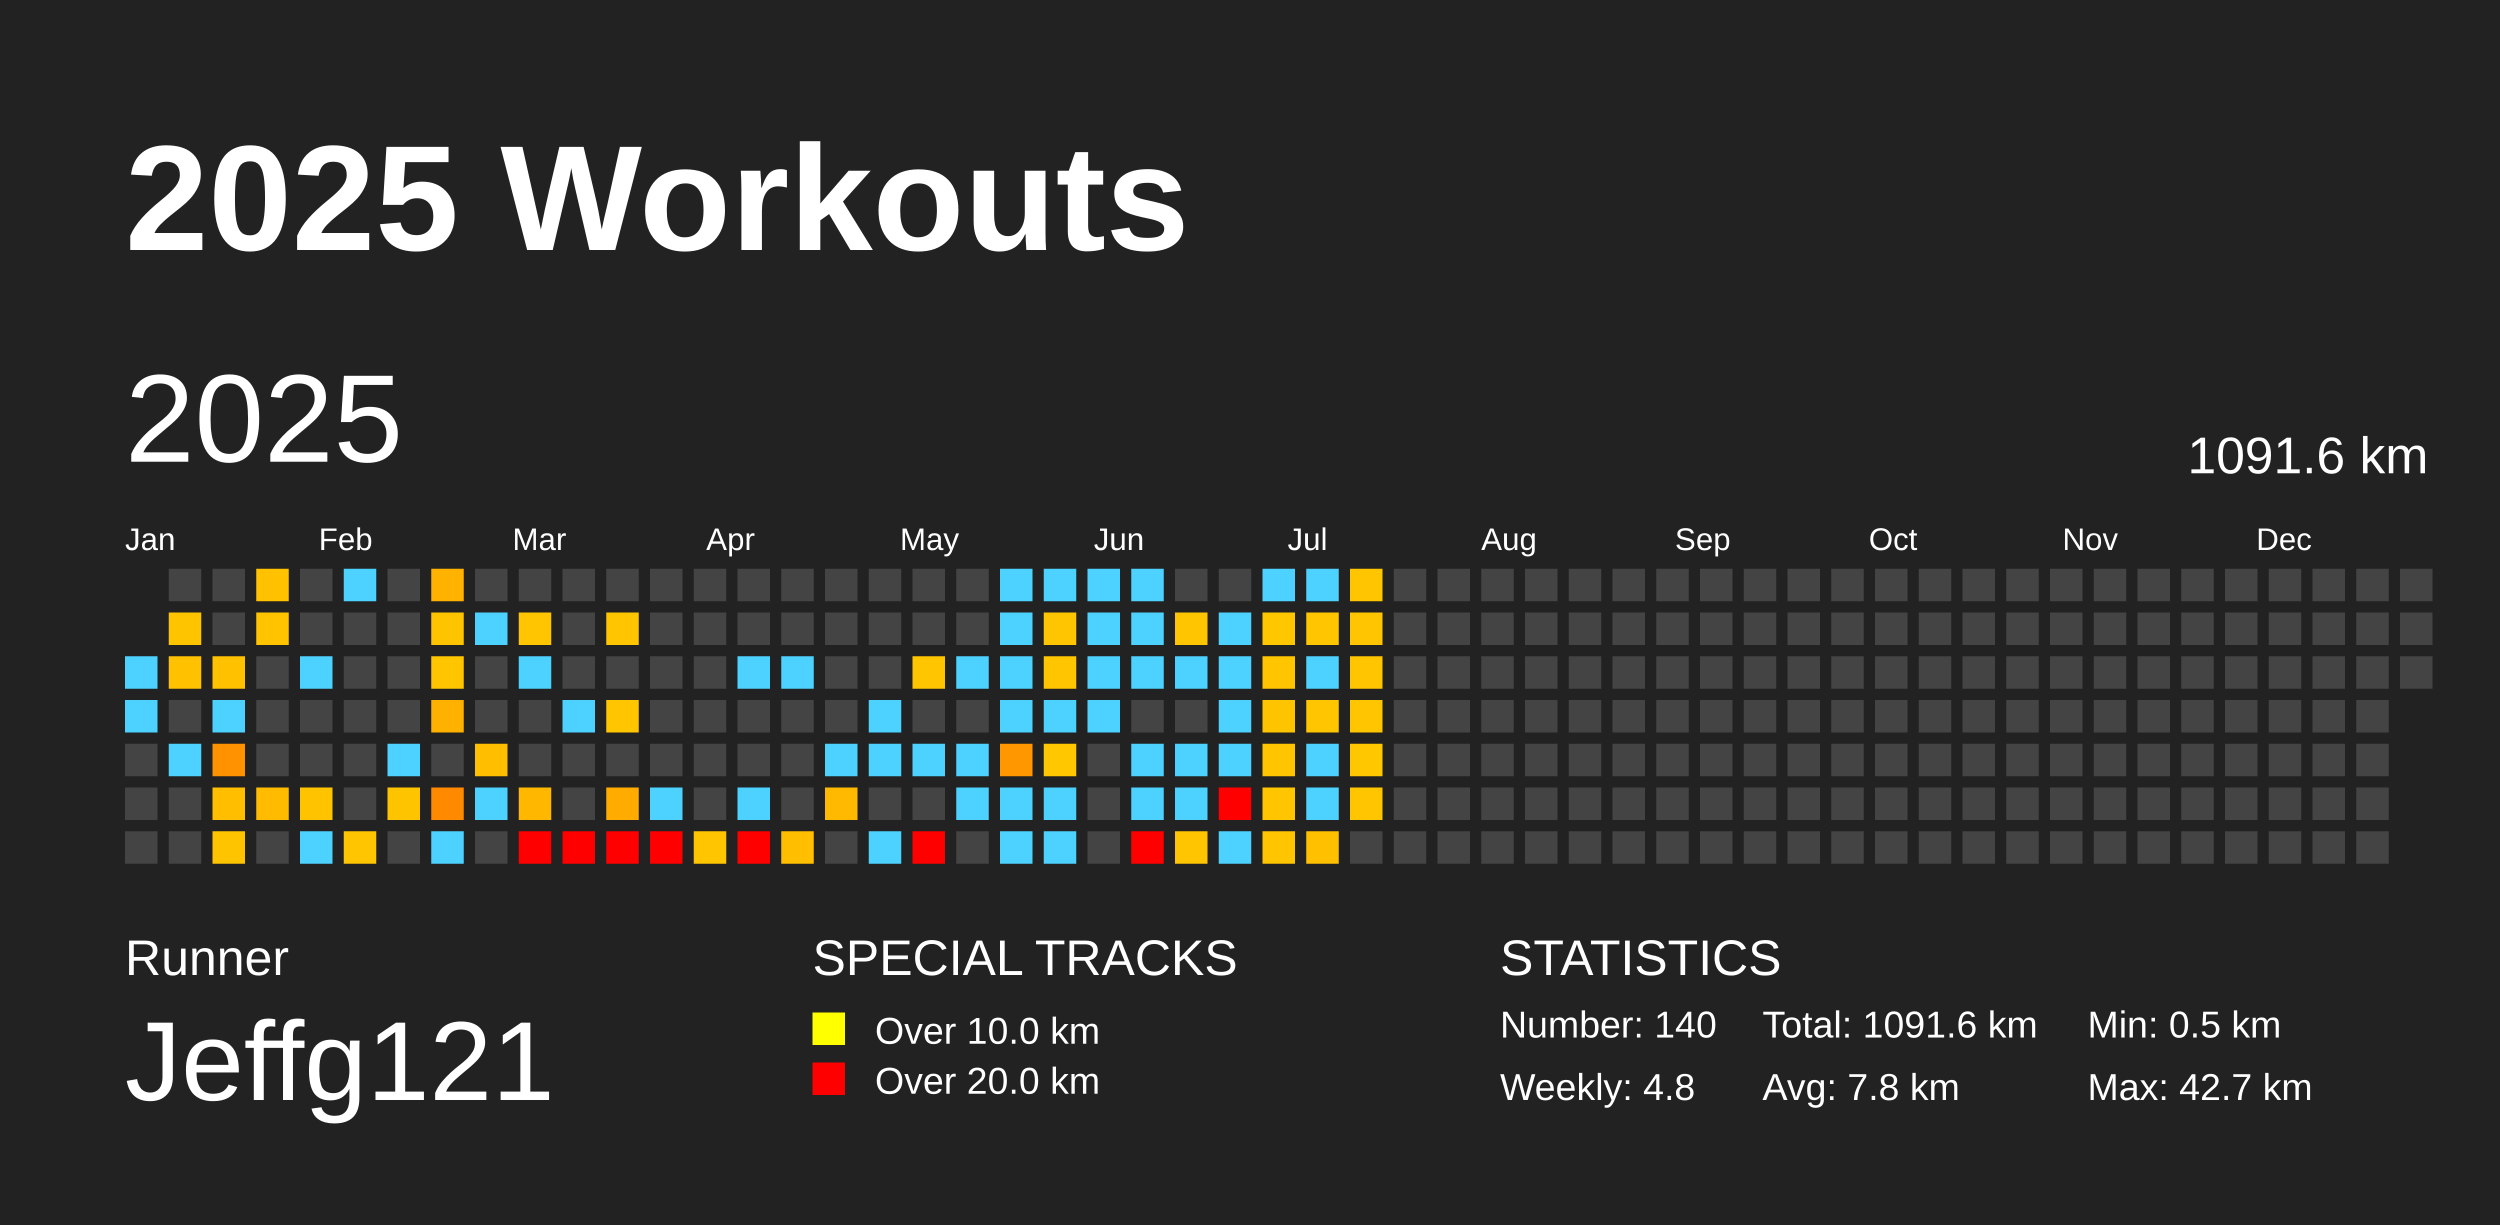
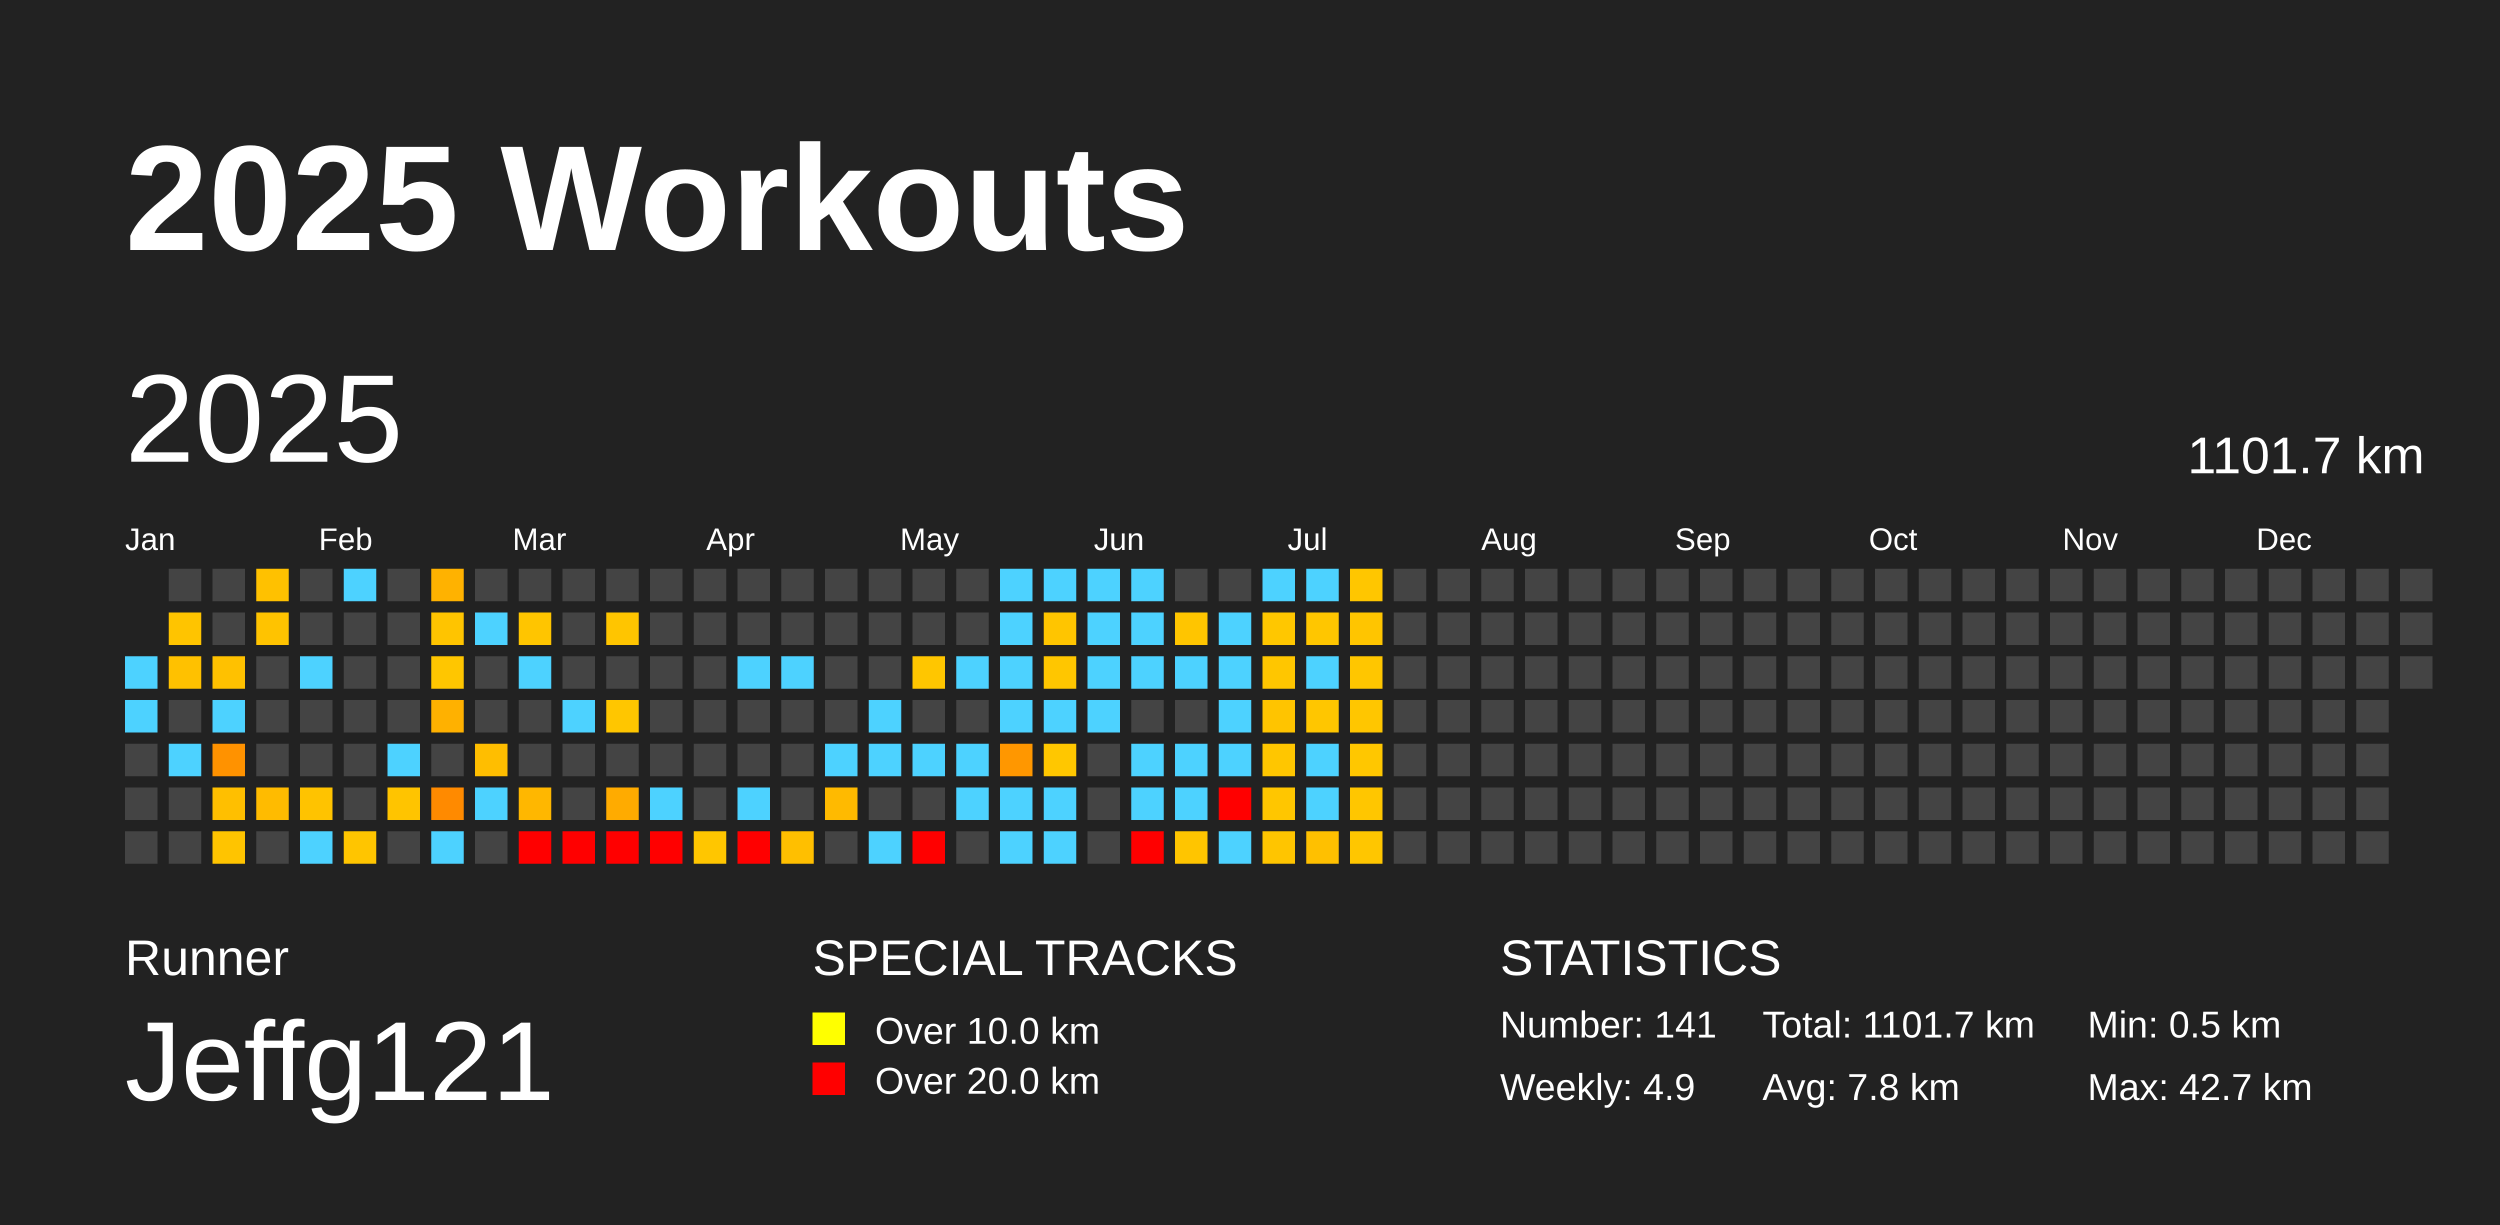
<svg xmlns="http://www.w3.org/2000/svg" baseProfile="full" height="98mm" version="1.1" viewBox="0,0,200,98" width="200mm">
  <defs />
  <rect fill="#222222" height="98" width="200" x="0" y="0" />
  <text fill="#FFFFFF" style="font-size:12px; font-family:Arial; font-weight:bold;" x="10" y="20">2025 Workouts</text>
  <text fill="#FFFFFF" style="font-size:4px; font-family:Arial" x="10" y="78">Runner</text>
  <text fill="#FFFFFF" style="font-size:9px; font-family:Arial" x="10" y="88">Jeffg121</text>
  <text fill="#FFFFFF" style="font-size:4px; font-family:Arial" x="65" y="78">SPECIAL TRACKS</text>
  <rect fill="yellow" height="2.6" width="2.6" x="65" y="81" />
  <text fill="#FFFFFF" style="font-size:3px; font-family:Arial" x="70" y="83.5">Over 10.0 km</text>
  <rect fill="red" height="2.6" width="2.6" x="65" y="85" />
  <text fill="#FFFFFF" style="font-size:3px; font-family:Arial" x="70" y="87.5">Over 20.0 km</text>
  <text fill="#FFFFFF" style="font-size:4px; font-family:Arial" x="120" y="78">STATISTICS</text>
-   <text fill="#FFFFFF" style="font-size:3px; font-family:Arial" x="120" y="83">Number: 140</text>
-   <text fill="#FFFFFF" style="font-size:3px; font-family:Arial" x="120" y="88">Weekly: 4.8</text>
-   <text fill="#FFFFFF" style="font-size:3px; font-family:Arial" x="141" y="83">Total: 1091.6 km</text>
+   <text fill="#FFFFFF" style="font-size:3px; font-family:Arial" x="120" y="83">Number: 141</text>
+   <text fill="#FFFFFF" style="font-size:3px; font-family:Arial" x="120" y="88">Weekly: 4.9</text>
+   <text fill="#FFFFFF" style="font-size:3px; font-family:Arial" x="141" y="83">Total: 1101.7 km</text>
  <text fill="#FFFFFF" style="font-size:3px; font-family:Arial" x="141" y="88">Avg: 7.8 km</text>
  <text fill="#FFFFFF" style="font-size:3px; font-family:Arial" x="167" y="83">Min: 0.5 km</text>
  <text fill="#FFFFFF" style="font-size:3px; font-family:Arial" x="167" y="88">Max: 42.7 km</text>
  <text dominant-baseline="hanging" fill="#FFFFFF" style="font-size:10.0px; font-family:Arial;" x="10" y="30">2025</text>
-   <text dominant-baseline="hanging" fill="#FFFFFF" style="font-size:4.125px; font-family:Arial;" x="175" y="35">1091.6 km</text>
+   <text dominant-baseline="hanging" fill="#FFFFFF" style="font-size:4.125px; font-family:Arial;" x="175" y="35">1101.7 km</text>
  <text fill="#FFFFFF" style="font-size:2.5px; font-family:Arial" x="10.0" y="44">Jan</text>
  <text fill="#FFFFFF" style="font-size:2.5px; font-family:Arial" x="25.5" y="44">Feb</text>
  <text fill="#FFFFFF" style="font-size:2.5px; font-family:Arial" x="41.0" y="44">Mar</text>
  <text fill="#FFFFFF" style="font-size:2.5px; font-family:Arial" x="56.5" y="44">Apr</text>
  <text fill="#FFFFFF" style="font-size:2.5px; font-family:Arial" x="72.0" y="44">May</text>
  <text fill="#FFFFFF" style="font-size:2.5px; font-family:Arial" x="87.5" y="44">Jun</text>
  <text fill="#FFFFFF" style="font-size:2.5px; font-family:Arial" x="103.0" y="44">Jul</text>
  <text fill="#FFFFFF" style="font-size:2.5px; font-family:Arial" x="118.5" y="44">Aug</text>
  <text fill="#FFFFFF" style="font-size:2.5px; font-family:Arial" x="134.0" y="44">Sep</text>
  <text fill="#FFFFFF" style="font-size:2.5px; font-family:Arial" x="149.5" y="44">Oct</text>
  <text fill="#FFFFFF" style="font-size:2.5px; font-family:Arial" x="165.0" y="44">Nov</text>
  <text fill="#FFFFFF" style="font-size:2.5px; font-family:Arial" x="180.5" y="44">Dec</text>
  <rect fill="#4dd2ff" height="2.6" width="2.6" x="10.0" y="52.5" />
  <rect fill="#4dd2ff" height="2.6" width="2.6" x="10.0" y="56.0" />
  <rect fill="#444444" height="2.6" width="2.6" x="10.0" y="59.5" />
  <rect fill="#444444" height="2.6" width="2.6" x="10.0" y="63.0" />
  <rect fill="#444444" height="2.6" width="2.6" x="10.0" y="66.5" />
  <rect fill="#444444" height="2.6" width="2.6" x="13.5" y="45.5" />
  <rect fill="#ffc400" height="2.6" width="2.6" x="13.5" y="49.0" />
  <rect fill="#ffc100" height="2.6" width="2.6" x="13.5" y="52.5" />
  <rect fill="#444444" height="2.6" width="2.6" x="13.5" y="56.0" />
  <rect fill="#4dd2ff" height="2.6" width="2.6" x="13.5" y="59.5" />
  <rect fill="#444444" height="2.6" width="2.6" x="13.5" y="63.0" />
  <rect fill="#444444" height="2.6" width="2.6" x="13.5" y="66.5" />
  <rect fill="#444444" height="2.6" width="2.6" x="17.0" y="45.5" />
  <rect fill="#444444" height="2.6" width="2.6" x="17.0" y="49.0" />
  <rect fill="#ffc100" height="2.6" width="2.6" x="17.0" y="52.5" />
  <rect fill="#4dd2ff" height="2.6" width="2.6" x="17.0" y="56.0" />
  <rect fill="#ff9200" height="2.6" width="2.6" x="17.0" y="59.5" />
  <rect fill="#ffbf00" height="2.6" width="2.6" x="17.0" y="63.0" />
  <rect fill="#ffc400" height="2.6" width="2.6" x="17.0" y="66.5" />
  <rect fill="#ffc100" height="2.6" width="2.6" x="20.5" y="45.5" />
  <rect fill="#ffc300" height="2.6" width="2.6" x="20.5" y="49.0" />
  <rect fill="#444444" height="2.6" width="2.6" x="20.5" y="52.5" />
  <rect fill="#444444" height="2.6" width="2.6" x="20.5" y="56.0" />
  <rect fill="#444444" height="2.6" width="2.6" x="20.5" y="59.5" />
  <rect fill="#ffbb00" height="2.6" width="2.6" x="20.5" y="63.0" />
  <rect fill="#444444" height="2.6" width="2.6" x="20.5" y="66.5" />
  <rect fill="#444444" height="2.6" width="2.6" x="24.0" y="45.5" />
  <rect fill="#444444" height="2.6" width="2.6" x="24.0" y="49.0" />
  <rect fill="#4dd2ff" height="2.6" width="2.6" x="24.0" y="52.5" />
  <rect fill="#444444" height="2.6" width="2.6" x="24.0" y="56.0" />
  <rect fill="#444444" height="2.6" width="2.6" x="24.0" y="59.5" />
  <rect fill="#ffc300" height="2.6" width="2.6" x="24.0" y="63.0" />
  <rect fill="#4dd2ff" height="2.6" width="2.6" x="24.0" y="66.5" />
  <rect fill="#4dd2ff" height="2.6" width="2.6" x="27.5" y="45.5" />
  <rect fill="#444444" height="2.6" width="2.6" x="27.5" y="49.0" />
  <rect fill="#444444" height="2.6" width="2.6" x="27.5" y="52.5" />
  <rect fill="#444444" height="2.6" width="2.6" x="27.5" y="56.0" />
  <rect fill="#444444" height="2.6" width="2.6" x="27.5" y="59.5" />
  <rect fill="#444444" height="2.6" width="2.6" x="27.5" y="63.0" />
  <rect fill="#ffc500" height="2.6" width="2.6" x="27.5" y="66.5" />
  <rect fill="#444444" height="2.6" width="2.6" x="31.0" y="45.5" />
  <rect fill="#444444" height="2.6" width="2.6" x="31.0" y="49.0" />
  <rect fill="#444444" height="2.6" width="2.6" x="31.0" y="52.5" />
  <rect fill="#444444" height="2.6" width="2.6" x="31.0" y="56.0" />
  <rect fill="#4dd2ff" height="2.6" width="2.6" x="31.0" y="59.5" />
  <rect fill="#ffc400" height="2.6" width="2.6" x="31.0" y="63.0" />
  <rect fill="#444444" height="2.6" width="2.6" x="31.0" y="66.5" />
  <rect fill="#ffb200" height="2.6" width="2.6" x="34.5" y="45.5" />
  <rect fill="#ffc400" height="2.6" width="2.6" x="34.5" y="49.0" />
  <rect fill="#ffc600" height="2.6" width="2.6" x="34.5" y="52.5" />
  <rect fill="#ffb100" height="2.6" width="2.6" x="34.5" y="56.0" />
  <rect fill="#444444" height="2.6" width="2.6" x="34.5" y="59.5" />
  <rect fill="#ff8a00" height="2.6" width="2.6" x="34.5" y="63.0" />
  <rect fill="#4dd2ff" height="2.6" width="2.6" x="34.5" y="66.5" />
  <rect fill="#444444" height="2.6" width="2.6" x="38.0" y="45.5" />
  <rect fill="#4dd2ff" height="2.6" width="2.6" x="38.0" y="49.0" />
  <rect fill="#444444" height="2.6" width="2.6" x="38.0" y="52.5" />
  <rect fill="#444444" height="2.6" width="2.6" x="38.0" y="56.0" />
  <rect fill="#ffbe00" height="2.6" width="2.6" x="38.0" y="59.5" />
  <rect fill="#4dd2ff" height="2.6" width="2.6" x="38.0" y="63.0" />
  <rect fill="#444444" height="2.6" width="2.6" x="38.0" y="66.5" />
  <rect fill="#444444" height="2.6" width="2.6" x="41.5" y="45.5" />
  <rect fill="#ffc500" height="2.6" width="2.6" x="41.5" y="49.0" />
  <rect fill="#4dd2ff" height="2.6" width="2.6" x="41.5" y="52.5" />
  <rect fill="#444444" height="2.6" width="2.6" x="41.5" y="56.0" />
  <rect fill="#444444" height="2.6" width="2.6" x="41.5" y="59.5" />
  <rect fill="#ffb700" height="2.6" width="2.6" x="41.5" y="63.0" />
  <rect fill="red" height="2.6" width="2.6" x="41.5" y="66.5" />
  <rect fill="#444444" height="2.6" width="2.6" x="45.0" y="45.5" />
  <rect fill="#444444" height="2.6" width="2.6" x="45.0" y="49.0" />
  <rect fill="#444444" height="2.6" width="2.6" x="45.0" y="52.5" />
  <rect fill="#4dd2ff" height="2.6" width="2.6" x="45.0" y="56.0" />
  <rect fill="#444444" height="2.6" width="2.6" x="45.0" y="59.5" />
  <rect fill="#444444" height="2.6" width="2.6" x="45.0" y="63.0" />
  <rect fill="red" height="2.6" width="2.6" x="45.0" y="66.5" />
  <rect fill="#444444" height="2.6" width="2.6" x="48.5" y="45.5" />
  <rect fill="#ffc500" height="2.6" width="2.6" x="48.5" y="49.0" />
  <rect fill="#444444" height="2.6" width="2.6" x="48.5" y="52.5" />
  <rect fill="#ffc600" height="2.6" width="2.6" x="48.5" y="56.0" />
  <rect fill="#444444" height="2.6" width="2.6" x="48.5" y="59.5" />
  <rect fill="#ffab00" height="2.6" width="2.6" x="48.5" y="63.0" />
  <rect fill="red" height="2.6" width="2.6" x="48.5" y="66.5" />
  <rect fill="#444444" height="2.6" width="2.6" x="52.0" y="45.5" />
  <rect fill="#444444" height="2.6" width="2.6" x="52.0" y="49.0" />
  <rect fill="#444444" height="2.6" width="2.6" x="52.0" y="52.5" />
  <rect fill="#444444" height="2.6" width="2.6" x="52.0" y="56.0" />
  <rect fill="#444444" height="2.6" width="2.6" x="52.0" y="59.5" />
  <rect fill="#4dd2ff" height="2.6" width="2.6" x="52.0" y="63.0" />
  <rect fill="red" height="2.6" width="2.6" x="52.0" y="66.5" />
  <rect fill="#444444" height="2.6" width="2.6" x="55.5" y="45.5" />
  <rect fill="#444444" height="2.6" width="2.6" x="55.5" y="49.0" />
  <rect fill="#444444" height="2.6" width="2.6" x="55.5" y="52.5" />
  <rect fill="#444444" height="2.6" width="2.6" x="55.5" y="56.0" />
  <rect fill="#444444" height="2.6" width="2.6" x="55.5" y="59.5" />
  <rect fill="#444444" height="2.6" width="2.6" x="55.5" y="63.0" />
  <rect fill="#ffc600" height="2.6" width="2.6" x="55.5" y="66.5" />
  <rect fill="#444444" height="2.6" width="2.6" x="59.0" y="45.5" />
  <rect fill="#444444" height="2.6" width="2.6" x="59.0" y="49.0" />
  <rect fill="#4dd2ff" height="2.6" width="2.6" x="59.0" y="52.5" />
  <rect fill="#444444" height="2.6" width="2.6" x="59.0" y="56.0" />
  <rect fill="#444444" height="2.6" width="2.6" x="59.0" y="59.5" />
  <rect fill="#4dd2ff" height="2.6" width="2.6" x="59.0" y="63.0" />
  <rect fill="red" height="2.6" width="2.6" x="59.0" y="66.5" />
  <rect fill="#444444" height="2.6" width="2.6" x="62.5" y="45.5" />
  <rect fill="#444444" height="2.6" width="2.6" x="62.5" y="49.0" />
  <rect fill="#4dd2ff" height="2.6" width="2.6" x="62.5" y="52.5" />
  <rect fill="#444444" height="2.6" width="2.6" x="62.5" y="56.0" />
  <rect fill="#444444" height="2.6" width="2.6" x="62.5" y="59.5" />
  <rect fill="#444444" height="2.6" width="2.6" x="62.5" y="63.0" />
  <rect fill="#ffbf00" height="2.6" width="2.6" x="62.5" y="66.5" />
  <rect fill="#444444" height="2.6" width="2.6" x="66.0" y="45.5" />
  <rect fill="#444444" height="2.6" width="2.6" x="66.0" y="49.0" />
  <rect fill="#444444" height="2.6" width="2.6" x="66.0" y="52.5" />
  <rect fill="#444444" height="2.6" width="2.6" x="66.0" y="56.0" />
  <rect fill="#4dd2ff" height="2.6" width="2.6" x="66.0" y="59.5" />
  <rect fill="#ffba00" height="2.6" width="2.6" x="66.0" y="63.0" />
  <rect fill="#444444" height="2.6" width="2.6" x="66.0" y="66.5" />
  <rect fill="#444444" height="2.6" width="2.6" x="69.5" y="45.5" />
  <rect fill="#444444" height="2.6" width="2.6" x="69.5" y="49.0" />
  <rect fill="#444444" height="2.6" width="2.6" x="69.5" y="52.5" />
  <rect fill="#4dd2ff" height="2.6" width="2.6" x="69.5" y="56.0" />
  <rect fill="#4dd2ff" height="2.6" width="2.6" x="69.5" y="59.5" />
  <rect fill="#444444" height="2.6" width="2.6" x="69.5" y="63.0" />
  <rect fill="#4dd2ff" height="2.6" width="2.6" x="69.5" y="66.5" />
  <rect fill="#444444" height="2.6" width="2.6" x="73.0" y="45.5" />
  <rect fill="#444444" height="2.6" width="2.6" x="73.0" y="49.0" />
  <rect fill="#ffc600" height="2.6" width="2.6" x="73.0" y="52.5" />
  <rect fill="#444444" height="2.6" width="2.6" x="73.0" y="56.0" />
  <rect fill="#4dd2ff" height="2.6" width="2.6" x="73.0" y="59.5" />
  <rect fill="#444444" height="2.6" width="2.6" x="73.0" y="63.0" />
  <rect fill="red" height="2.6" width="2.6" x="73.0" y="66.5" />
  <rect fill="#444444" height="2.6" width="2.6" x="76.5" y="45.5" />
  <rect fill="#444444" height="2.6" width="2.6" x="76.5" y="49.0" />
  <rect fill="#4dd2ff" height="2.6" width="2.6" x="76.5" y="52.5" />
  <rect fill="#444444" height="2.6" width="2.6" x="76.5" y="56.0" />
  <rect fill="#4dd2ff" height="2.6" width="2.6" x="76.5" y="59.5" />
  <rect fill="#4dd2ff" height="2.6" width="2.6" x="76.5" y="63.0" />
  <rect fill="#444444" height="2.6" width="2.6" x="76.5" y="66.5" />
  <rect fill="#4dd2ff" height="2.6" width="2.6" x="80.0" y="45.5" />
  <rect fill="#4dd2ff" height="2.6" width="2.6" x="80.0" y="49.0" />
  <rect fill="#4dd2ff" height="2.6" width="2.6" x="80.0" y="52.5" />
  <rect fill="#4dd2ff" height="2.6" width="2.6" x="80.0" y="56.0" />
  <rect fill="#ff9700" height="2.6" width="2.6" x="80.0" y="59.5" />
  <rect fill="#4dd2ff" height="2.6" width="2.6" x="80.0" y="63.0" />
  <rect fill="#4dd2ff" height="2.6" width="2.6" x="80.0" y="66.5" />
  <rect fill="#4dd2ff" height="2.6" width="2.6" x="83.5" y="45.5" />
  <rect fill="#ffc500" height="2.6" width="2.6" x="83.5" y="49.0" />
  <rect fill="#ffc600" height="2.6" width="2.6" x="83.5" y="52.5" />
  <rect fill="#4dd2ff" height="2.6" width="2.6" x="83.5" y="56.0" />
  <rect fill="#ffc700" height="2.6" width="2.6" x="83.5" y="59.5" />
  <rect fill="#4dd2ff" height="2.6" width="2.6" x="83.5" y="63.0" />
  <rect fill="#4dd2ff" height="2.6" width="2.6" x="83.5" y="66.5" />
  <rect fill="#4dd2ff" height="2.6" width="2.6" x="87.0" y="45.5" />
  <rect fill="#4dd2ff" height="2.6" width="2.6" x="87.0" y="49.0" />
  <rect fill="#4dd2ff" height="2.6" width="2.6" x="87.0" y="52.5" />
  <rect fill="#4dd2ff" height="2.6" width="2.6" x="87.0" y="56.0" />
  <rect fill="#444444" height="2.6" width="2.6" x="87.0" y="59.5" />
  <rect fill="#444444" height="2.6" width="2.6" x="87.0" y="63.0" />
  <rect fill="#444444" height="2.6" width="2.6" x="87.0" y="66.5" />
  <rect fill="#4dd2ff" height="2.6" width="2.6" x="90.5" y="45.5" />
  <rect fill="#4dd2ff" height="2.6" width="2.6" x="90.5" y="49.0" />
  <rect fill="#4dd2ff" height="2.6" width="2.6" x="90.5" y="52.5" />
  <rect fill="#444444" height="2.6" width="2.6" x="90.5" y="56.0" />
  <rect fill="#4dd2ff" height="2.6" width="2.6" x="90.5" y="59.5" />
  <rect fill="#4dd2ff" height="2.6" width="2.6" x="90.5" y="63.0" />
  <rect fill="red" height="2.6" width="2.6" x="90.5" y="66.5" />
  <rect fill="#444444" height="2.6" width="2.6" x="94.0" y="45.5" />
  <rect fill="#ffc500" height="2.6" width="2.6" x="94.0" y="49.0" />
  <rect fill="#4dd2ff" height="2.6" width="2.6" x="94.0" y="52.5" />
  <rect fill="#444444" height="2.6" width="2.6" x="94.0" y="56.0" />
  <rect fill="#4dd2ff" height="2.6" width="2.6" x="94.0" y="59.5" />
  <rect fill="#4dd2ff" height="2.6" width="2.6" x="94.0" y="63.0" />
  <rect fill="#ffc500" height="2.6" width="2.6" x="94.0" y="66.5" />
  <rect fill="#444444" height="2.6" width="2.6" x="97.5" y="45.5" />
  <rect fill="#4dd2ff" height="2.6" width="2.6" x="97.5" y="49.0" />
  <rect fill="#4dd2ff" height="2.6" width="2.6" x="97.5" y="52.5" />
  <rect fill="#4dd2ff" height="2.6" width="2.6" x="97.5" y="56.0" />
  <rect fill="#4dd2ff" height="2.6" width="2.6" x="97.5" y="59.5" />
  <rect fill="red" height="2.6" width="2.6" x="97.5" y="63.0" />
  <rect fill="#4dd2ff" height="2.6" width="2.6" x="97.5" y="66.5" />
  <rect fill="#4dd2ff" height="2.6" width="2.6" x="101.0" y="45.5" />
  <rect fill="#ffc700" height="2.6" width="2.6" x="101.0" y="49.0" />
  <rect fill="#ffc600" height="2.6" width="2.6" x="101.0" y="52.5" />
  <rect fill="#ffc400" height="2.6" width="2.6" x="101.0" y="56.0" />
  <rect fill="#ffc600" height="2.6" width="2.6" x="101.0" y="59.5" />
  <rect fill="#ffc600" height="2.6" width="2.6" x="101.0" y="63.0" />
  <rect fill="#ffc500" height="2.6" width="2.6" x="101.0" y="66.5" />
  <rect fill="#4dd2ff" height="2.6" width="2.6" x="104.5" y="45.5" />
  <rect fill="#ffc600" height="2.6" width="2.6" x="104.5" y="49.0" />
  <rect fill="#4dd2ff" height="2.6" width="2.6" x="104.5" y="52.5" />
  <rect fill="#ffc600" height="2.6" width="2.6" x="104.5" y="56.0" />
  <rect fill="#4dd2ff" height="2.6" width="2.6" x="104.5" y="59.5" />
  <rect fill="#4dd2ff" height="2.6" width="2.6" x="104.5" y="63.0" />
  <rect fill="#ffc000" height="2.6" width="2.6" x="104.5" y="66.5" />
  <rect fill="#ffc600" height="2.6" width="2.6" x="108.0" y="45.5" />
  <rect fill="#ffc500" height="2.6" width="2.6" x="108.0" y="49.0" />
  <rect fill="#ffc600" height="2.6" width="2.6" x="108.0" y="52.5" />
  <rect fill="#ffc600" height="2.6" width="2.6" x="108.0" y="56.0" />
  <rect fill="#ffc700" height="2.6" width="2.6" x="108.0" y="59.5" />
  <rect fill="#ffc600" height="2.6" width="2.6" x="108.0" y="63.0" />
-   <rect fill="#444444" height="2.6" width="2.6" x="108.0" y="66.5" />
+   <rect fill="#ffc600" height="2.6" width="2.6" x="108.0" y="66.5" />
  <rect fill="#444444" height="2.6" width="2.6" x="111.5" y="45.5" />
  <rect fill="#444444" height="2.6" width="2.6" x="111.5" y="49.0" />
  <rect fill="#444444" height="2.6" width="2.6" x="111.5" y="52.5" />
  <rect fill="#444444" height="2.6" width="2.6" x="111.5" y="56.0" />
  <rect fill="#444444" height="2.6" width="2.6" x="111.5" y="59.5" />
  <rect fill="#444444" height="2.6" width="2.6" x="111.5" y="63.0" />
  <rect fill="#444444" height="2.6" width="2.6" x="111.5" y="66.5" />
  <rect fill="#444444" height="2.6" width="2.6" x="115.0" y="45.5" />
  <rect fill="#444444" height="2.6" width="2.6" x="115.0" y="49.0" />
  <rect fill="#444444" height="2.6" width="2.6" x="115.0" y="52.5" />
  <rect fill="#444444" height="2.6" width="2.6" x="115.0" y="56.0" />
  <rect fill="#444444" height="2.6" width="2.6" x="115.0" y="59.5" />
  <rect fill="#444444" height="2.6" width="2.6" x="115.0" y="63.0" />
  <rect fill="#444444" height="2.6" width="2.6" x="115.0" y="66.5" />
  <rect fill="#444444" height="2.6" width="2.6" x="118.5" y="45.5" />
  <rect fill="#444444" height="2.6" width="2.6" x="118.5" y="49.0" />
  <rect fill="#444444" height="2.6" width="2.6" x="118.5" y="52.5" />
  <rect fill="#444444" height="2.6" width="2.6" x="118.5" y="56.0" />
  <rect fill="#444444" height="2.6" width="2.6" x="118.5" y="59.5" />
  <rect fill="#444444" height="2.6" width="2.6" x="118.5" y="63.0" />
  <rect fill="#444444" height="2.6" width="2.6" x="118.5" y="66.5" />
  <rect fill="#444444" height="2.6" width="2.6" x="122.0" y="45.5" />
  <rect fill="#444444" height="2.6" width="2.6" x="122.0" y="49.0" />
  <rect fill="#444444" height="2.6" width="2.6" x="122.0" y="52.5" />
  <rect fill="#444444" height="2.6" width="2.6" x="122.0" y="56.0" />
  <rect fill="#444444" height="2.6" width="2.6" x="122.0" y="59.5" />
  <rect fill="#444444" height="2.6" width="2.6" x="122.0" y="63.0" />
  <rect fill="#444444" height="2.6" width="2.6" x="122.0" y="66.5" />
  <rect fill="#444444" height="2.6" width="2.6" x="125.5" y="45.5" />
  <rect fill="#444444" height="2.6" width="2.6" x="125.5" y="49.0" />
  <rect fill="#444444" height="2.6" width="2.6" x="125.5" y="52.5" />
  <rect fill="#444444" height="2.6" width="2.6" x="125.5" y="56.0" />
  <rect fill="#444444" height="2.6" width="2.6" x="125.5" y="59.5" />
  <rect fill="#444444" height="2.6" width="2.6" x="125.5" y="63.0" />
  <rect fill="#444444" height="2.6" width="2.6" x="125.5" y="66.5" />
  <rect fill="#444444" height="2.6" width="2.6" x="129.0" y="45.5" />
  <rect fill="#444444" height="2.6" width="2.6" x="129.0" y="49.0" />
  <rect fill="#444444" height="2.6" width="2.6" x="129.0" y="52.5" />
  <rect fill="#444444" height="2.6" width="2.6" x="129.0" y="56.0" />
  <rect fill="#444444" height="2.6" width="2.6" x="129.0" y="59.5" />
  <rect fill="#444444" height="2.6" width="2.6" x="129.0" y="63.0" />
  <rect fill="#444444" height="2.6" width="2.6" x="129.0" y="66.5" />
  <rect fill="#444444" height="2.6" width="2.6" x="132.5" y="45.5" />
  <rect fill="#444444" height="2.6" width="2.6" x="132.5" y="49.0" />
  <rect fill="#444444" height="2.6" width="2.6" x="132.5" y="52.5" />
  <rect fill="#444444" height="2.6" width="2.6" x="132.5" y="56.0" />
  <rect fill="#444444" height="2.6" width="2.6" x="132.5" y="59.5" />
  <rect fill="#444444" height="2.6" width="2.6" x="132.5" y="63.0" />
  <rect fill="#444444" height="2.6" width="2.6" x="132.5" y="66.5" />
  <rect fill="#444444" height="2.6" width="2.6" x="136.0" y="45.5" />
  <rect fill="#444444" height="2.6" width="2.6" x="136.0" y="49.0" />
  <rect fill="#444444" height="2.6" width="2.6" x="136.0" y="52.5" />
  <rect fill="#444444" height="2.6" width="2.6" x="136.0" y="56.0" />
  <rect fill="#444444" height="2.6" width="2.6" x="136.0" y="59.5" />
  <rect fill="#444444" height="2.6" width="2.6" x="136.0" y="63.0" />
  <rect fill="#444444" height="2.6" width="2.6" x="136.0" y="66.5" />
  <rect fill="#444444" height="2.6" width="2.6" x="139.5" y="45.5" />
  <rect fill="#444444" height="2.6" width="2.6" x="139.5" y="49.0" />
  <rect fill="#444444" height="2.6" width="2.6" x="139.5" y="52.5" />
  <rect fill="#444444" height="2.6" width="2.6" x="139.5" y="56.0" />
  <rect fill="#444444" height="2.6" width="2.6" x="139.5" y="59.5" />
  <rect fill="#444444" height="2.6" width="2.6" x="139.5" y="63.0" />
  <rect fill="#444444" height="2.6" width="2.6" x="139.5" y="66.5" />
  <rect fill="#444444" height="2.6" width="2.6" x="143.0" y="45.5" />
  <rect fill="#444444" height="2.6" width="2.6" x="143.0" y="49.0" />
  <rect fill="#444444" height="2.6" width="2.6" x="143.0" y="52.5" />
  <rect fill="#444444" height="2.6" width="2.6" x="143.0" y="56.0" />
  <rect fill="#444444" height="2.6" width="2.6" x="143.0" y="59.5" />
  <rect fill="#444444" height="2.6" width="2.6" x="143.0" y="63.0" />
  <rect fill="#444444" height="2.6" width="2.6" x="143.0" y="66.5" />
  <rect fill="#444444" height="2.6" width="2.6" x="146.5" y="45.5" />
  <rect fill="#444444" height="2.6" width="2.6" x="146.5" y="49.0" />
  <rect fill="#444444" height="2.6" width="2.6" x="146.5" y="52.5" />
  <rect fill="#444444" height="2.6" width="2.6" x="146.5" y="56.0" />
  <rect fill="#444444" height="2.6" width="2.6" x="146.5" y="59.5" />
  <rect fill="#444444" height="2.6" width="2.6" x="146.5" y="63.0" />
  <rect fill="#444444" height="2.6" width="2.6" x="146.5" y="66.5" />
  <rect fill="#444444" height="2.6" width="2.6" x="150.0" y="45.5" />
  <rect fill="#444444" height="2.6" width="2.6" x="150.0" y="49.0" />
  <rect fill="#444444" height="2.6" width="2.6" x="150.0" y="52.5" />
  <rect fill="#444444" height="2.6" width="2.6" x="150.0" y="56.0" />
  <rect fill="#444444" height="2.6" width="2.6" x="150.0" y="59.5" />
  <rect fill="#444444" height="2.6" width="2.6" x="150.0" y="63.0" />
  <rect fill="#444444" height="2.6" width="2.6" x="150.0" y="66.5" />
  <rect fill="#444444" height="2.6" width="2.6" x="153.5" y="45.5" />
  <rect fill="#444444" height="2.6" width="2.6" x="153.5" y="49.0" />
  <rect fill="#444444" height="2.6" width="2.6" x="153.5" y="52.5" />
  <rect fill="#444444" height="2.6" width="2.6" x="153.5" y="56.0" />
  <rect fill="#444444" height="2.6" width="2.6" x="153.5" y="59.5" />
  <rect fill="#444444" height="2.6" width="2.6" x="153.5" y="63.0" />
  <rect fill="#444444" height="2.6" width="2.6" x="153.5" y="66.5" />
  <rect fill="#444444" height="2.6" width="2.6" x="157.0" y="45.5" />
  <rect fill="#444444" height="2.6" width="2.6" x="157.0" y="49.0" />
  <rect fill="#444444" height="2.6" width="2.6" x="157.0" y="52.5" />
  <rect fill="#444444" height="2.6" width="2.6" x="157.0" y="56.0" />
  <rect fill="#444444" height="2.6" width="2.6" x="157.0" y="59.5" />
  <rect fill="#444444" height="2.6" width="2.6" x="157.0" y="63.0" />
  <rect fill="#444444" height="2.6" width="2.6" x="157.0" y="66.5" />
  <rect fill="#444444" height="2.6" width="2.6" x="160.5" y="45.5" />
  <rect fill="#444444" height="2.6" width="2.6" x="160.5" y="49.0" />
  <rect fill="#444444" height="2.6" width="2.6" x="160.5" y="52.5" />
  <rect fill="#444444" height="2.6" width="2.6" x="160.5" y="56.0" />
  <rect fill="#444444" height="2.6" width="2.6" x="160.5" y="59.5" />
  <rect fill="#444444" height="2.6" width="2.6" x="160.5" y="63.0" />
  <rect fill="#444444" height="2.6" width="2.6" x="160.5" y="66.5" />
  <rect fill="#444444" height="2.6" width="2.6" x="164.0" y="45.5" />
  <rect fill="#444444" height="2.6" width="2.6" x="164.0" y="49.0" />
  <rect fill="#444444" height="2.6" width="2.6" x="164.0" y="52.5" />
  <rect fill="#444444" height="2.6" width="2.6" x="164.0" y="56.0" />
  <rect fill="#444444" height="2.6" width="2.6" x="164.0" y="59.5" />
  <rect fill="#444444" height="2.6" width="2.6" x="164.0" y="63.0" />
  <rect fill="#444444" height="2.6" width="2.6" x="164.0" y="66.5" />
  <rect fill="#444444" height="2.6" width="2.6" x="167.5" y="45.5" />
  <rect fill="#444444" height="2.6" width="2.6" x="167.5" y="49.0" />
  <rect fill="#444444" height="2.6" width="2.6" x="167.5" y="52.5" />
  <rect fill="#444444" height="2.6" width="2.6" x="167.5" y="56.0" />
  <rect fill="#444444" height="2.6" width="2.6" x="167.5" y="59.5" />
  <rect fill="#444444" height="2.6" width="2.6" x="167.5" y="63.0" />
  <rect fill="#444444" height="2.6" width="2.6" x="167.5" y="66.5" />
  <rect fill="#444444" height="2.6" width="2.6" x="171.0" y="45.5" />
  <rect fill="#444444" height="2.6" width="2.6" x="171.0" y="49.0" />
  <rect fill="#444444" height="2.6" width="2.6" x="171.0" y="52.5" />
  <rect fill="#444444" height="2.6" width="2.6" x="171.0" y="56.0" />
  <rect fill="#444444" height="2.6" width="2.6" x="171.0" y="59.5" />
  <rect fill="#444444" height="2.6" width="2.6" x="171.0" y="63.0" />
  <rect fill="#444444" height="2.6" width="2.6" x="171.0" y="66.5" />
  <rect fill="#444444" height="2.6" width="2.6" x="174.5" y="45.5" />
  <rect fill="#444444" height="2.6" width="2.6" x="174.5" y="49.0" />
  <rect fill="#444444" height="2.6" width="2.6" x="174.5" y="52.5" />
  <rect fill="#444444" height="2.6" width="2.6" x="174.5" y="56.0" />
  <rect fill="#444444" height="2.6" width="2.6" x="174.5" y="59.5" />
  <rect fill="#444444" height="2.6" width="2.6" x="174.5" y="63.0" />
  <rect fill="#444444" height="2.6" width="2.6" x="174.5" y="66.5" />
  <rect fill="#444444" height="2.6" width="2.6" x="178.0" y="45.5" />
  <rect fill="#444444" height="2.6" width="2.6" x="178.0" y="49.0" />
  <rect fill="#444444" height="2.6" width="2.6" x="178.0" y="52.5" />
  <rect fill="#444444" height="2.6" width="2.6" x="178.0" y="56.0" />
  <rect fill="#444444" height="2.6" width="2.6" x="178.0" y="59.5" />
  <rect fill="#444444" height="2.6" width="2.6" x="178.0" y="63.0" />
  <rect fill="#444444" height="2.6" width="2.6" x="178.0" y="66.5" />
  <rect fill="#444444" height="2.6" width="2.6" x="181.5" y="45.5" />
  <rect fill="#444444" height="2.6" width="2.6" x="181.5" y="49.0" />
  <rect fill="#444444" height="2.6" width="2.6" x="181.5" y="52.5" />
  <rect fill="#444444" height="2.6" width="2.6" x="181.5" y="56.0" />
  <rect fill="#444444" height="2.6" width="2.6" x="181.5" y="59.5" />
  <rect fill="#444444" height="2.6" width="2.6" x="181.5" y="63.0" />
  <rect fill="#444444" height="2.6" width="2.6" x="181.5" y="66.5" />
  <rect fill="#444444" height="2.6" width="2.6" x="185.0" y="45.5" />
  <rect fill="#444444" height="2.6" width="2.6" x="185.0" y="49.0" />
  <rect fill="#444444" height="2.6" width="2.6" x="185.0" y="52.5" />
  <rect fill="#444444" height="2.6" width="2.6" x="185.0" y="56.0" />
  <rect fill="#444444" height="2.6" width="2.6" x="185.0" y="59.5" />
  <rect fill="#444444" height="2.6" width="2.6" x="185.0" y="63.0" />
  <rect fill="#444444" height="2.6" width="2.6" x="185.0" y="66.5" />
  <rect fill="#444444" height="2.6" width="2.6" x="188.5" y="45.5" />
  <rect fill="#444444" height="2.6" width="2.6" x="188.5" y="49.0" />
  <rect fill="#444444" height="2.6" width="2.6" x="188.5" y="52.5" />
  <rect fill="#444444" height="2.6" width="2.6" x="188.5" y="56.0" />
  <rect fill="#444444" height="2.6" width="2.6" x="188.5" y="59.5" />
  <rect fill="#444444" height="2.6" width="2.6" x="188.5" y="63.0" />
  <rect fill="#444444" height="2.6" width="2.6" x="188.5" y="66.5" />
  <rect fill="#444444" height="2.6" width="2.6" x="192.0" y="45.5" />
  <rect fill="#444444" height="2.6" width="2.6" x="192.0" y="49.0" />
  <rect fill="#444444" height="2.6" width="2.6" x="192.0" y="52.5" />
</svg>
